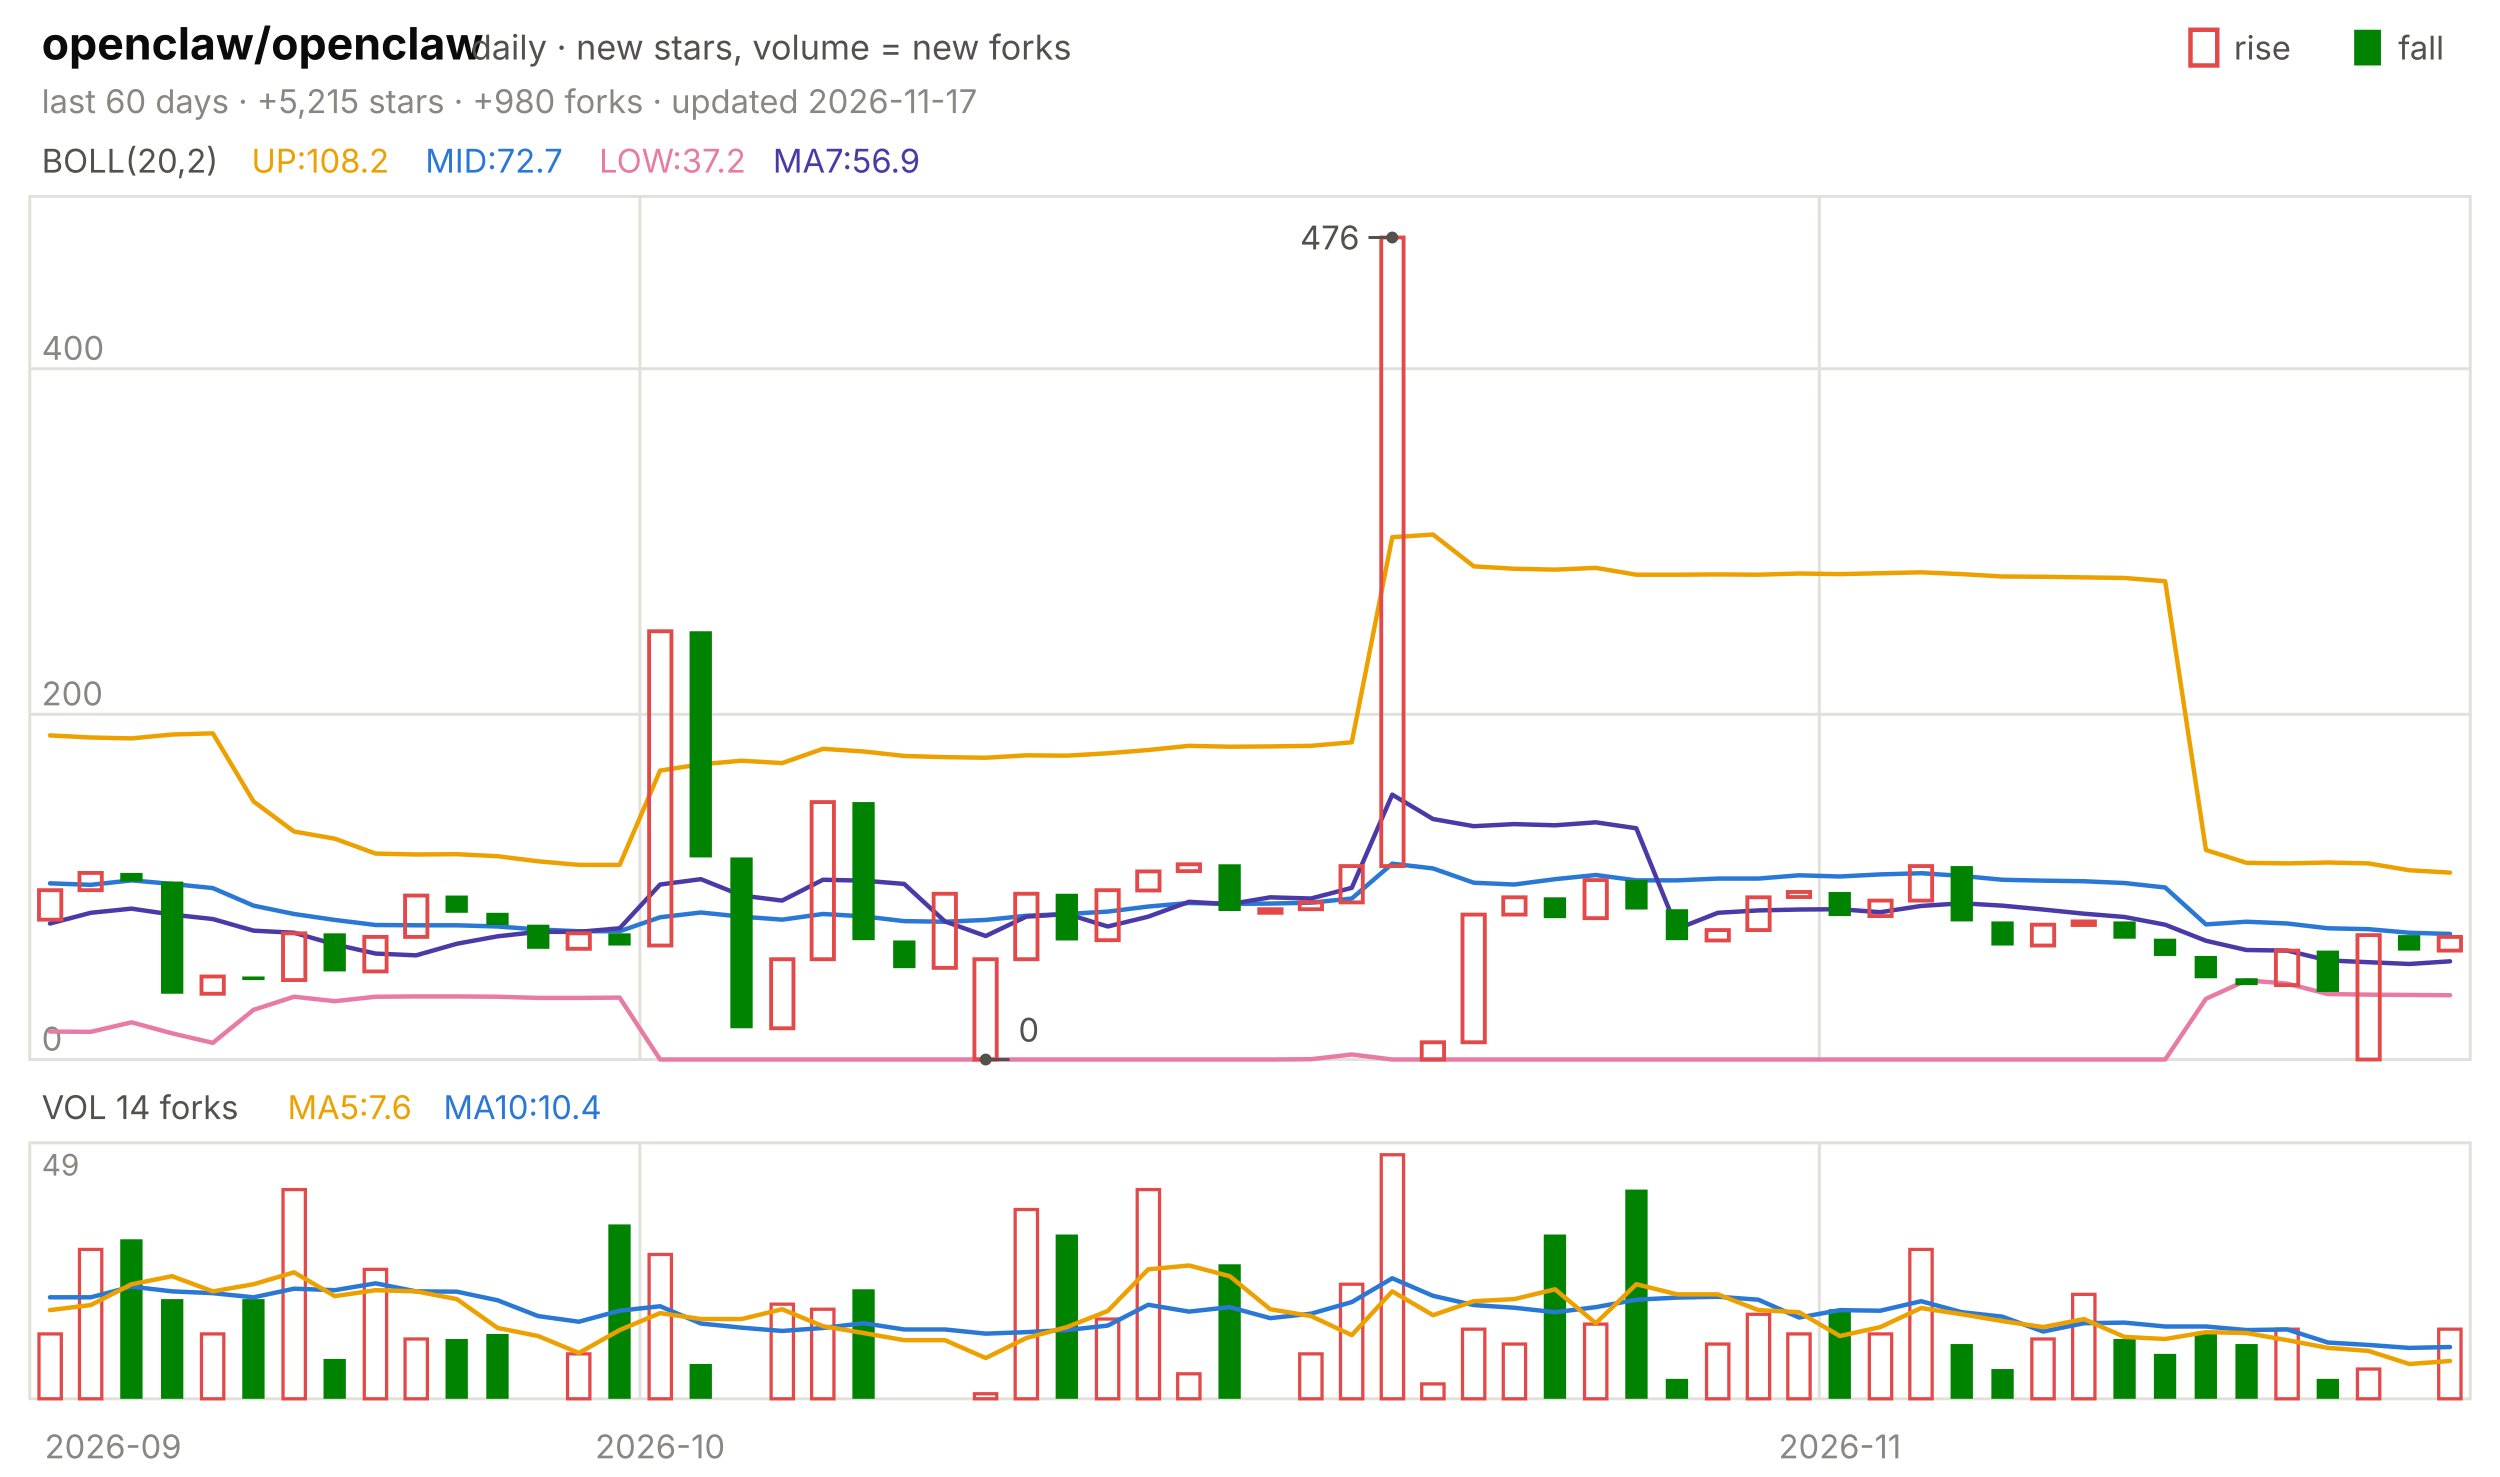
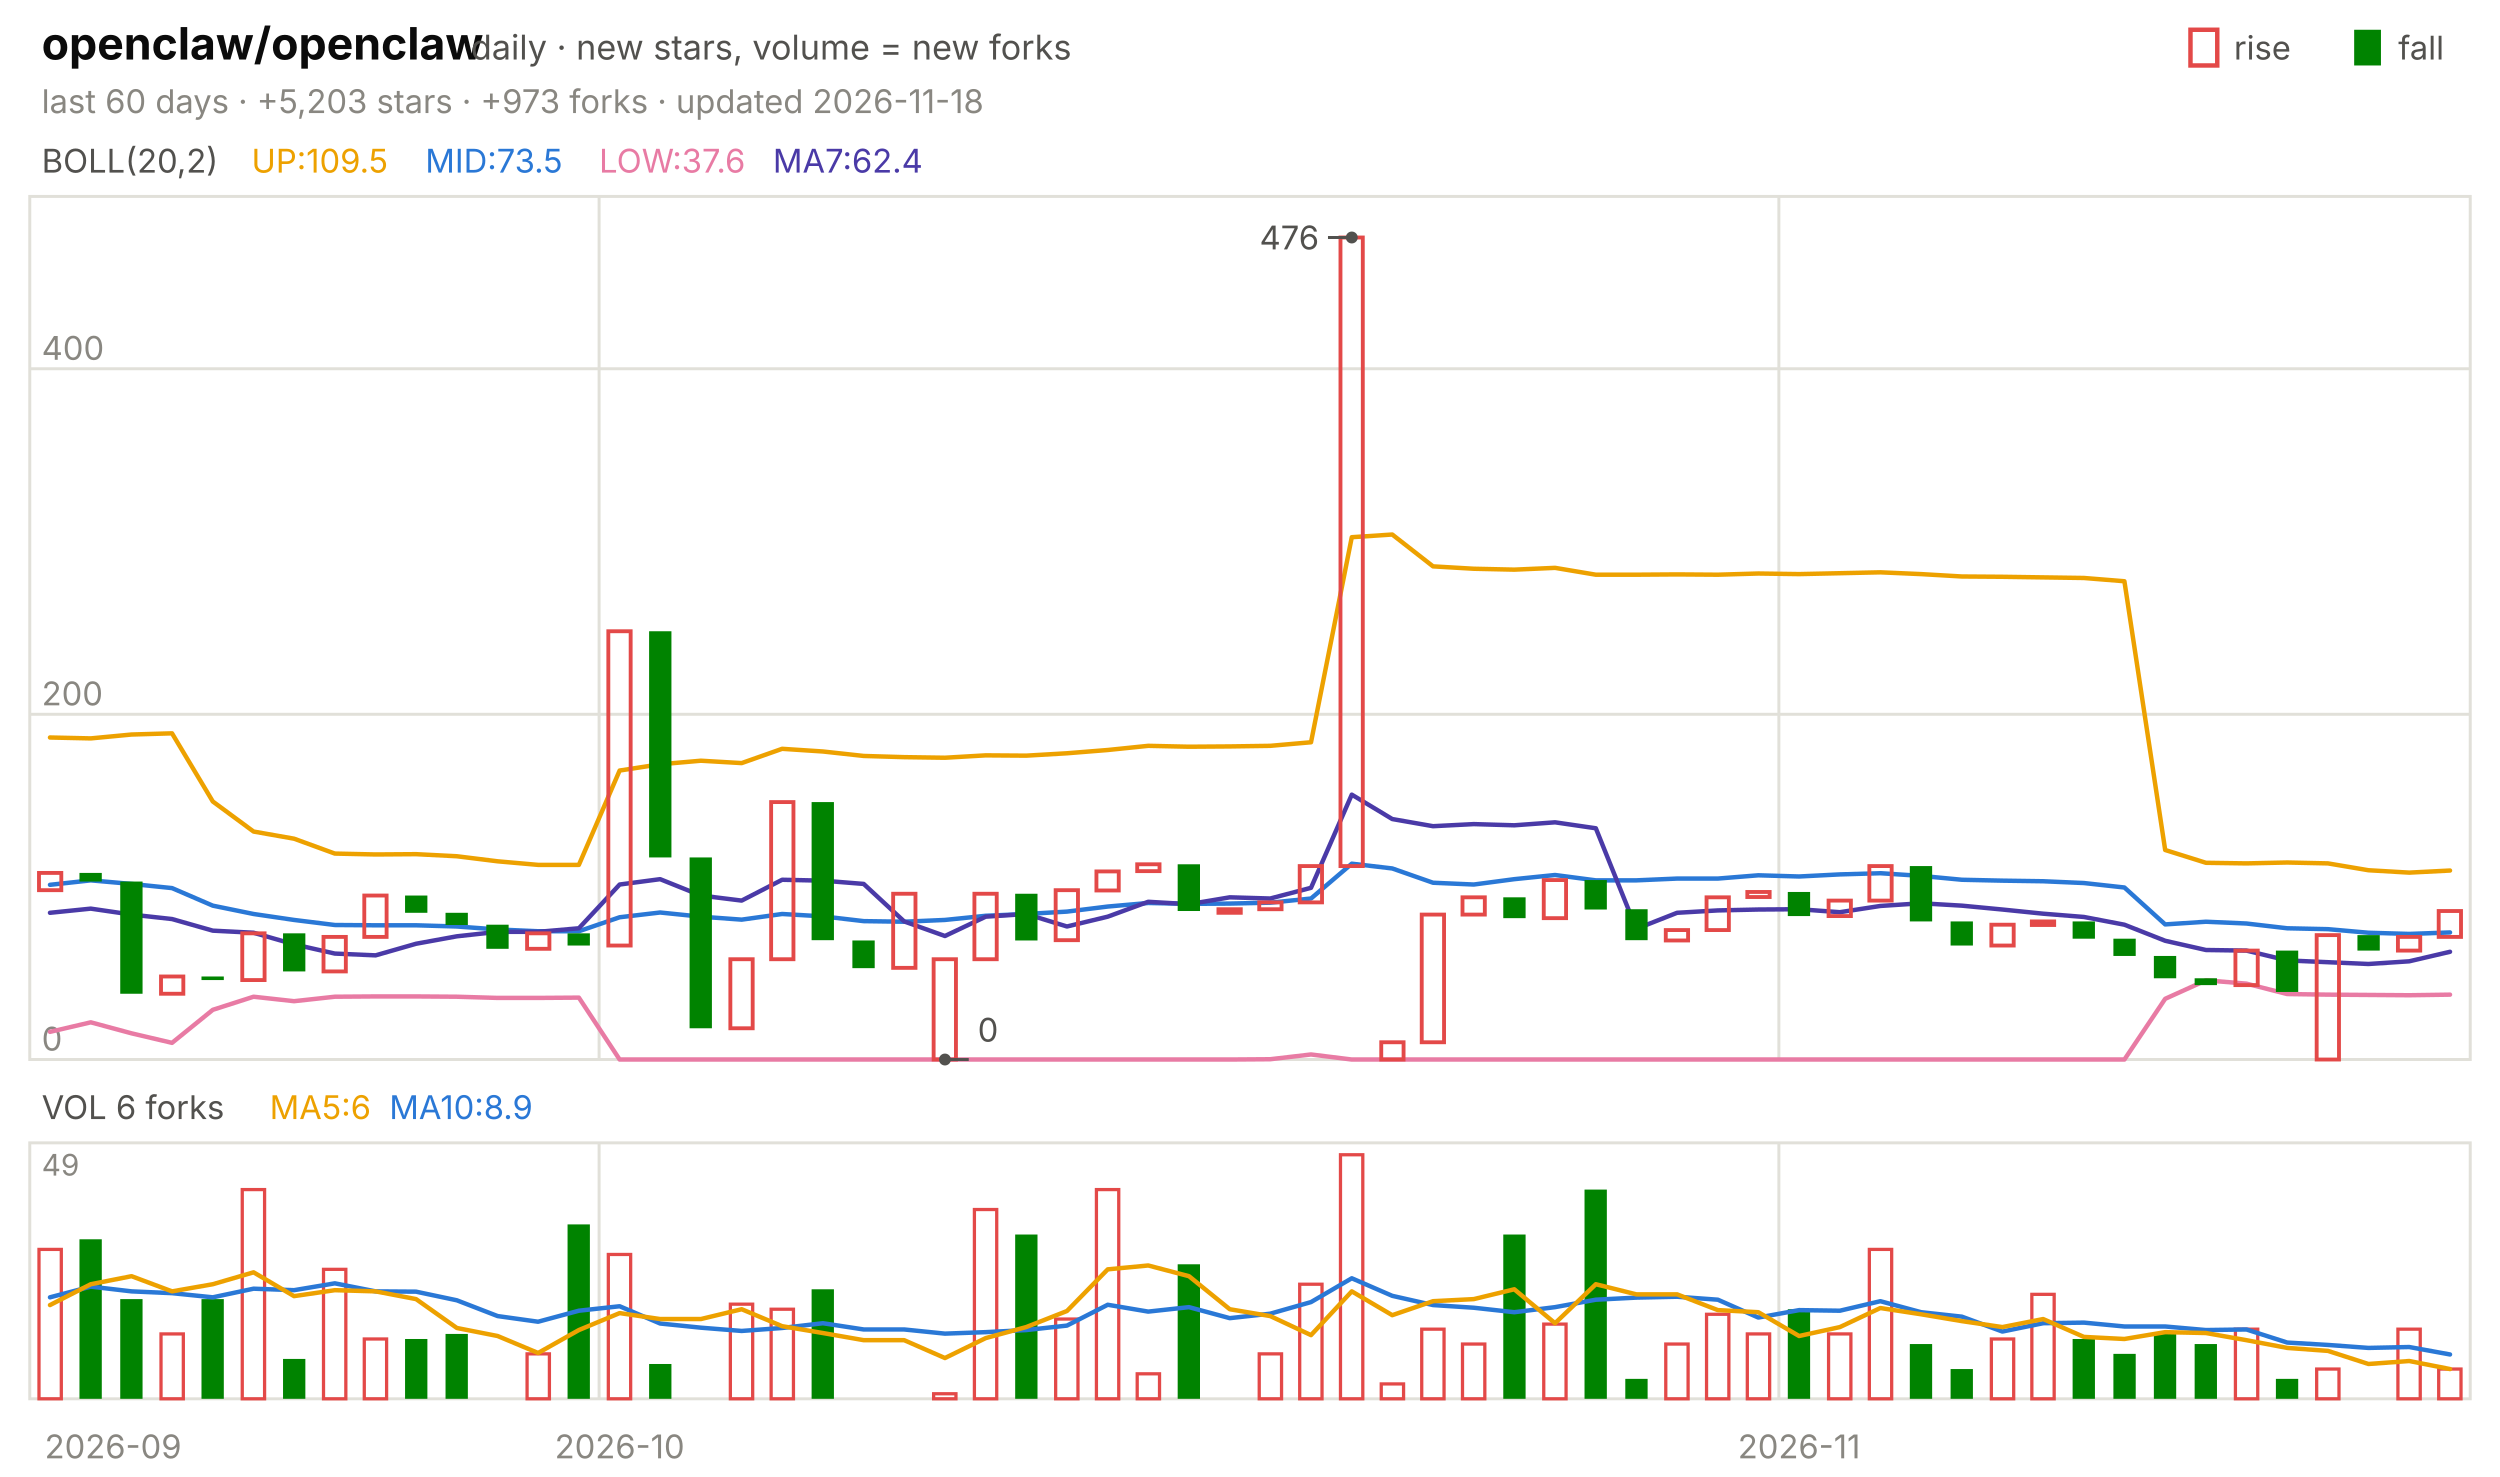
<svg xmlns="http://www.w3.org/2000/svg" viewBox="0 0 840 496" width="840" height="496" font-family="-apple-system,'Segoe UI',system-ui,sans-serif" role="img" aria-label="openclaw/openclaw candlestick chart">
  <text x="14.0" y="20.0" font-size="15" fill="#0b0b0b" font-weight="650">openclaw/openclaw</text>
  <text x="158.2" y="20.0" font-size="11.5" fill="#52514e">daily · new stars, volume = new forks</text>
  <text x="805.8" y="20.0" font-size="11.0" fill="#52514e">fall</text>
  <rect x="791" y="10" width="9" height="12" fill="#008300" />
  <text x="750.6" y="20.0" font-size="11.0" fill="#52514e">rise</text>
  <rect x="736" y="10" width="9" height="12" fill="none" stroke="#e34948" stroke-width="1.5" />
-   <text x="14.0" y="38.0" font-size="11.0" fill="#898781">last 60 days · +5,215 stars · +980 forks · updated 2026-11-17</text>
+   <text x="14.0" y="38.0" font-size="11.0" fill="#898781">last 60 days · +5,203 stars · +973 forks · updated 2026-11-18</text>
  <rect x="10" y="66" width="820" height="290" fill="none" stroke="#e1e0d9" />
  <rect x="10" y="384" width="820" height="86" fill="none" stroke="#e1e0d9" />
  <text x="38.0" y="490.0" font-size="11.0" fill="#898781" text-anchor="middle">2026-09</text>
-   <line x1="215.0" y1="66.0" x2="215.0" y2="356.0" stroke="#e1e0d9" stroke-width="1.0" />
-   <line x1="215.0" y1="384.0" x2="215.0" y2="470.0" stroke="#e1e0d9" stroke-width="1.0" />
-   <text x="221.8" y="490.0" font-size="11.0" fill="#898781" text-anchor="middle">2026-10</text>
-   <line x1="611.3" y1="66.0" x2="611.3" y2="356.0" stroke="#e1e0d9" stroke-width="1.0" />
-   <line x1="611.3" y1="384.0" x2="611.3" y2="470.0" stroke="#e1e0d9" stroke-width="1.0" />
-   <text x="618.2" y="490.0" font-size="11.0" fill="#898781" text-anchor="middle">2026-11</text>
+   <line x1="201.3" y1="66.0" x2="201.3" y2="356.0" stroke="#e1e0d9" stroke-width="1.0" />
+   <line x1="201.3" y1="384.0" x2="201.3" y2="470.0" stroke="#e1e0d9" stroke-width="1.0" />
+   <text x="208.2" y="490.0" font-size="11.0" fill="#898781" text-anchor="middle">2026-10</text>
+   <line x1="597.7" y1="66.0" x2="597.7" y2="356.0" stroke="#e1e0d9" stroke-width="1.0" />
+   <line x1="597.7" y1="384.0" x2="597.7" y2="470.0" stroke="#e1e0d9" stroke-width="1.0" />
+   <text x="604.5" y="490.0" font-size="11.0" fill="#898781" text-anchor="middle">2026-11</text>
  <text x="14.0" y="58.0" font-size="11.0" fill="#52514e">BOLL(20,2)</text>
-   <text x="84.5" y="58.0" font-size="11.0" fill="#eda100">UP:108.2</text>
-   <text x="142.9" y="58.0" font-size="11.0" fill="#2a78d6">MID:72.7</text>
-   <text x="201.3" y="58.0" font-size="11.0" fill="#e87ba4">LOW:37.2</text>
-   <text x="259.7" y="58.0" font-size="11.0" fill="#4a3aa7">MA7:56.9</text>
+   <text x="84.5" y="58.0" font-size="11.0" fill="#eda100">UP:109.5</text>
+   <text x="142.9" y="58.0" font-size="11.0" fill="#2a78d6">MID:73.5</text>
+   <text x="201.3" y="58.0" font-size="11.0" fill="#e87ba4">LOW:37.6</text>
+   <text x="259.7" y="58.0" font-size="11.0" fill="#4a3aa7">MA7:62.4</text>
  <line x1="10.0" y1="356.0" x2="830.0" y2="356.0" stroke="#e1e0d9" stroke-width="1.0" />
  <text x="14.0" y="353.0" font-size="11.0" fill="#898781">0</text>
  <line x1="10.0" y1="240.0" x2="830.0" y2="240.0" stroke="#e1e0d9" stroke-width="1.0" />
  <text x="14.0" y="237.0" font-size="11.0" fill="#898781">200</text>
  <line x1="10.0" y1="123.9" x2="830.0" y2="123.9" stroke="#e1e0d9" stroke-width="1.0" />
  <text x="14.0" y="120.9" font-size="11.0" fill="#898781">400</text>
-   <polyline points="16.8,247.1 30.5,247.8 44.2,248.1 57.8,246.8 71.5,246.4 85.2,269.3 98.8,279.4 112.5,281.8 126.2,286.8 139.8,287.1 153.5,287.0 167.2,287.7 180.8,289.4 194.5,290.6 208.2,290.6 221.8,258.9 235.5,256.8 249.2,255.6 262.8,256.4 276.5,251.6 290.2,252.5 303.8,254.0 317.5,254.4 331.2,254.6 344.8,253.8 358.5,253.9 372.2,253.1 385.8,252.0 399.5,250.6 413.2,250.9 426.8,250.8 440.5,250.6 454.2,249.4 467.8,180.5 481.5,179.6 495.2,190.3 508.8,191.1 522.5,191.4 536.2,190.8 549.8,193.1 563.5,193.1 577.2,193.0 590.8,193.1 604.5,192.7 618.2,192.9 631.8,192.6 645.5,192.3 659.2,192.9 672.8,193.7 686.5,193.8 700.2,194.0 713.8,194.2 727.5,195.3 741.2,285.6 754.8,289.9 768.5,290.1 782.2,289.8 795.8,290.1 809.5,292.4 823.2,293.2" fill="none" stroke="#eda100" stroke-width="1.5" stroke-linejoin="round" stroke-linecap="round" />
-   <polyline points="16.8,296.8 30.5,297.3 44.2,295.8 57.8,297.0 71.5,298.4 85.2,304.3 98.8,307.1 112.5,309.1 126.2,310.8 139.8,310.9 153.5,310.9 167.2,311.3 180.8,312.3 194.5,312.9 208.2,312.9 221.8,308.2 235.5,306.6 249.2,308.0 262.8,309.0 276.5,307.1 290.2,307.9 303.8,309.5 317.5,309.7 331.2,309.1 344.8,307.7 358.5,307.1 372.2,306.3 385.8,304.6 399.5,303.4 413.2,303.7 426.8,303.6 440.5,303.3 454.2,301.9 467.8,290.2 481.5,291.8 495.2,296.6 508.8,297.2 522.5,295.4 536.2,294.0 549.8,295.8 563.5,295.8 577.2,295.2 590.8,295.2 604.5,294.1 618.2,294.5 631.8,293.8 645.5,293.4 659.2,294.3 672.8,295.6 686.5,295.9 700.2,296.1 713.8,296.7 727.5,298.2 741.2,310.6 754.8,309.7 768.5,310.3 782.2,311.9 795.8,312.2 809.5,313.4 823.2,313.8" fill="none" stroke="#2a78d6" stroke-width="1.5" stroke-linejoin="round" stroke-linecap="round" />
-   <polyline points="16.8,346.6 30.5,346.7 44.2,343.5 57.8,347.2 71.5,350.4 85.2,339.3 98.8,334.9 112.5,336.4 126.2,334.9 139.8,334.8 153.5,334.8 167.2,334.9 180.8,335.3 194.5,335.3 208.2,335.2 221.8,356.0 235.5,356.0 249.2,356.0 262.8,356.0 276.5,356.0 290.2,356.0 303.8,356.0 317.5,356.0 331.2,356.0 344.8,356.0 358.5,356.0 372.2,356.0 385.8,356.0 399.5,356.0 413.2,356.0 426.8,356.0 440.5,355.9 454.2,354.3 467.8,356.0 481.5,356.0 495.2,356.0 508.8,356.0 522.5,356.0 536.2,356.0 549.8,356.0 563.5,356.0 577.2,356.0 590.8,356.0 604.5,356.0 618.2,356.0 631.8,356.0 645.5,356.0 659.2,356.0 672.8,356.0 686.5,356.0 700.2,356.0 713.8,356.0 727.5,356.0 741.2,335.6 754.8,329.4 768.5,330.5 782.2,334.0 795.8,334.2 809.5,334.3 823.2,334.4" fill="none" stroke="#e87ba4" stroke-width="1.5" stroke-linejoin="round" stroke-linecap="round" />
-   <polyline points="16.8,310.3 30.5,306.7 44.2,305.3 57.8,307.3 71.5,308.8 85.2,312.7 98.8,313.4 112.5,317.3 126.2,320.4 139.8,321.0 153.5,317.1 167.2,314.6 180.8,313.1 194.5,313.1 208.2,311.9 221.8,297.2 235.5,295.4 249.2,300.9 262.8,302.6 276.5,295.6 290.2,295.9 303.8,297.0 317.5,309.6 331.2,314.5 344.8,308.0 358.5,307.1 372.2,311.3 385.8,308.0 399.5,303.0 413.2,303.8 426.8,301.5 440.5,301.9 454.2,298.3 467.8,267.0 481.5,275.2 495.2,277.6 508.8,276.9 522.5,277.3 536.2,276.3 549.8,278.3 563.5,312.1 577.2,306.7 590.8,305.9 604.5,305.6 618.2,305.5 631.8,306.5 645.5,304.4 659.2,303.5 672.8,304.3 686.5,305.6 700.2,307.0 713.8,308.1 727.5,310.7 741.2,316.1 754.8,319.2 768.5,319.4 782.2,322.7 795.8,323.3 809.5,323.9 823.2,323.0" fill="none" stroke="#4a3aa7" stroke-width="1.5" stroke-linejoin="round" stroke-linecap="round" />
-   <rect x="13.1" y="299.1" width="7.5" height="9.9" fill="none" stroke="#e34948" stroke-width="1.3" />
-   <rect x="26.7" y="293.3" width="7.5" height="5.8" fill="none" stroke="#e34948" stroke-width="1.3" />
-   <rect x="40.4" y="293.3" width="7.5" height="2.9" fill="#008300" />
-   <rect x="54.1" y="296.2" width="7.5" height="37.7" fill="#008300" />
-   <rect x="67.7" y="328.1" width="7.5" height="5.8" fill="none" stroke="#e34948" stroke-width="1.3" />
-   <rect x="81.4" y="328.1" width="7.5" height="1.2" fill="#008300" />
-   <rect x="95.1" y="313.6" width="7.5" height="15.7" fill="none" stroke="#e34948" stroke-width="1.3" />
-   <rect x="108.7" y="313.6" width="7.5" height="12.8" fill="#008300" />
-   <rect x="122.4" y="314.8" width="7.5" height="11.6" fill="none" stroke="#e34948" stroke-width="1.3" />
-   <rect x="136.1" y="300.9" width="7.5" height="13.9" fill="none" stroke="#e34948" stroke-width="1.3" />
-   <rect x="149.7" y="300.9" width="7.5" height="5.8" fill="#008300" />
-   <rect x="163.4" y="306.7" width="7.5" height="4.1" fill="#008300" />
-   <rect x="177.1" y="310.7" width="7.5" height="8.1" fill="#008300" />
-   <rect x="190.7" y="313.6" width="7.5" height="5.2" fill="none" stroke="#e34948" stroke-width="1.3" />
-   <rect x="204.4" y="313.6" width="7.5" height="4.1" fill="#008300" />
-   <rect x="218.1" y="212.1" width="7.5" height="105.6" fill="none" stroke="#e34948" stroke-width="1.3" />
-   <rect x="231.7" y="212.1" width="7.5" height="76.0" fill="#008300" />
-   <rect x="245.4" y="288.1" width="7.5" height="57.4" fill="#008300" />
-   <rect x="259.1" y="322.3" width="7.5" height="23.2" fill="none" stroke="#e34948" stroke-width="1.3" />
-   <rect x="272.7" y="269.5" width="7.5" height="52.8" fill="none" stroke="#e34948" stroke-width="1.3" />
-   <rect x="286.4" y="269.5" width="7.5" height="46.4" fill="#008300" />
-   <rect x="300.1" y="316.0" width="7.5" height="9.3" fill="#008300" />
-   <rect x="313.7" y="300.3" width="7.5" height="24.9" fill="none" stroke="#e34948" stroke-width="1.3" />
-   <rect x="327.4" y="322.3" width="7.5" height="33.7" fill="none" stroke="#e34948" stroke-width="1.3" />
-   <rect x="341.1" y="300.3" width="7.5" height="22.0" fill="none" stroke="#e34948" stroke-width="1.3" />
-   <rect x="354.7" y="300.3" width="7.5" height="15.7" fill="#008300" />
-   <rect x="368.4" y="299.1" width="7.5" height="16.8" fill="none" stroke="#e34948" stroke-width="1.3" />
-   <rect x="382.1" y="292.8" width="7.5" height="6.4" fill="none" stroke="#e34948" stroke-width="1.3" />
-   <rect x="395.7" y="290.4" width="7.5" height="2.3" fill="none" stroke="#e34948" stroke-width="1.3" />
-   <rect x="409.4" y="290.4" width="7.5" height="15.7" fill="#008300" />
-   <rect x="423.1" y="305.5" width="7.5" height="1.2" fill="none" stroke="#e34948" stroke-width="1.3" />
-   <rect x="436.7" y="303.2" width="7.5" height="2.3" fill="none" stroke="#e34948" stroke-width="1.3" />
-   <rect x="450.4" y="291.0" width="7.5" height="12.2" fill="none" stroke="#e34948" stroke-width="1.3" />
-   <rect x="464.1" y="79.8" width="7.5" height="211.2" fill="none" stroke="#e34948" stroke-width="1.3" />
-   <rect x="477.7" y="350.2" width="7.5" height="5.8" fill="none" stroke="#e34948" stroke-width="1.3" />
-   <rect x="491.4" y="307.3" width="7.5" height="42.9" fill="none" stroke="#e34948" stroke-width="1.3" />
-   <rect x="505.1" y="301.5" width="7.5" height="5.8" fill="none" stroke="#e34948" stroke-width="1.3" />
-   <rect x="518.7" y="301.5" width="7.5" height="7.0" fill="#008300" />
-   <rect x="532.4" y="295.7" width="7.5" height="12.8" fill="none" stroke="#e34948" stroke-width="1.3" />
-   <rect x="546.1" y="295.7" width="7.5" height="9.9" fill="#008300" />
-   <rect x="559.7" y="305.5" width="7.5" height="10.4" fill="#008300" />
-   <rect x="573.4" y="312.5" width="7.5" height="3.5" fill="none" stroke="#e34948" stroke-width="1.3" />
-   <rect x="587.1" y="301.5" width="7.5" height="11.0" fill="none" stroke="#e34948" stroke-width="1.3" />
-   <rect x="600.7" y="299.7" width="7.5" height="1.7" fill="none" stroke="#e34948" stroke-width="1.3" />
-   <rect x="614.4" y="299.7" width="7.5" height="8.1" fill="#008300" />
-   <rect x="628.1" y="302.6" width="7.5" height="5.2" fill="none" stroke="#e34948" stroke-width="1.3" />
-   <rect x="641.7" y="291.0" width="7.5" height="11.6" fill="none" stroke="#e34948" stroke-width="1.3" />
-   <rect x="655.4" y="291.0" width="7.5" height="18.6" fill="#008300" />
-   <rect x="669.1" y="309.6" width="7.5" height="8.1" fill="#008300" />
-   <rect x="682.7" y="310.7" width="7.5" height="7.0" fill="none" stroke="#e34948" stroke-width="1.3" />
-   <rect x="696.4" y="309.6" width="7.5" height="1.2" fill="none" stroke="#e34948" stroke-width="1.3" />
-   <rect x="710.1" y="309.6" width="7.5" height="5.8" fill="#008300" />
-   <rect x="723.7" y="315.4" width="7.5" height="5.8" fill="#008300" />
-   <rect x="737.4" y="321.2" width="7.5" height="7.5" fill="#008300" />
-   <rect x="751.1" y="328.7" width="7.5" height="2.3" fill="#008300" />
-   <rect x="764.7" y="319.4" width="7.5" height="11.6" fill="none" stroke="#e34948" stroke-width="1.3" />
-   <rect x="778.4" y="319.4" width="7.5" height="13.9" fill="#008300" />
-   <rect x="792.1" y="314.2" width="7.5" height="41.8" fill="none" stroke="#e34948" stroke-width="1.3" />
-   <rect x="805.7" y="314.2" width="7.5" height="5.2" fill="#008300" />
-   <rect x="819.4" y="314.8" width="7.5" height="4.6" fill="none" stroke="#e34948" stroke-width="1.3" />
-   <circle cx="467.8" cy="79.8" r="2" fill="#52514e" />
-   <line x1="467.8" y1="79.8" x2="459.8" y2="79.8" stroke="#52514e" stroke-width="1.0" />
-   <text x="456.8" y="83.8" font-size="11.0" fill="#52514e" text-anchor="end">476</text>
-   <circle cx="331.2" cy="356.0" r="2" fill="#52514e" />
-   <line x1="331.2" y1="356.0" x2="339.2" y2="356.0" stroke="#52514e" stroke-width="1.0" />
-   <text x="342.2" y="350.0" font-size="11.0" fill="#52514e">0</text>
-   <text x="14.0" y="376.0" font-size="11.0" fill="#52514e">VOL 14 forks</text>
-   <text x="96.6" y="376.0" font-size="11.0" fill="#eda100">MA5:7.6</text>
-   <text x="149.0" y="376.0" font-size="11.0" fill="#2a78d6">MA10:10.4</text>
+   <polyline points="16.8,247.8 30.5,248.1 44.2,246.8 57.8,246.4 71.5,269.3 85.2,279.4 98.8,281.8 112.5,286.8 126.2,287.1 139.8,287.0 153.5,287.7 167.2,289.4 180.8,290.6 194.5,290.6 208.2,258.9 221.8,256.8 235.5,255.6 249.2,256.4 262.8,251.6 276.5,252.5 290.2,254.0 303.8,254.4 317.5,254.6 331.2,253.8 344.8,253.9 358.5,253.1 372.2,252.0 385.8,250.6 399.5,250.9 413.2,250.8 426.8,250.6 440.5,249.4 454.2,180.5 467.8,179.6 481.5,190.3 495.2,191.1 508.8,191.4 522.5,190.8 536.2,193.1 549.8,193.1 563.5,193.0 577.2,193.1 590.8,192.7 604.5,192.9 618.2,192.6 631.8,192.3 645.5,192.9 659.2,193.7 672.8,193.8 686.5,194.0 700.2,194.2 713.8,195.3 727.5,285.6 741.2,289.9 754.8,290.1 768.5,289.8 782.2,290.1 795.8,292.4 809.5,293.2 823.2,292.5" fill="none" stroke="#eda100" stroke-width="1.5" stroke-linejoin="round" stroke-linecap="round" />
+   <polyline points="16.8,297.3 30.5,295.8 44.2,297.0 57.8,298.4 71.5,304.3 85.2,307.1 98.8,309.1 112.5,310.8 126.2,310.9 139.8,310.9 153.5,311.3 167.2,312.3 180.8,312.9 194.5,312.9 208.2,308.2 221.8,306.6 235.5,308.0 249.2,309.0 262.8,307.1 276.5,307.9 290.2,309.5 303.8,309.7 317.5,309.1 331.2,307.7 344.8,307.1 358.5,306.3 372.2,304.6 385.8,303.4 399.5,303.7 413.2,303.6 426.8,303.3 440.5,301.9 454.2,290.2 467.8,291.8 481.5,296.6 495.2,297.2 508.8,295.4 522.5,294.0 536.2,295.8 549.8,295.8 563.5,295.2 577.2,295.2 590.8,294.1 604.5,294.5 618.2,293.8 631.8,293.4 645.5,294.3 659.2,295.6 672.8,295.9 686.5,296.1 700.2,296.7 713.8,298.2 727.5,310.6 741.2,309.7 754.8,310.3 768.5,311.9 782.2,312.2 795.8,313.4 809.5,313.8 823.2,313.3" fill="none" stroke="#2a78d6" stroke-width="1.5" stroke-linejoin="round" stroke-linecap="round" />
+   <polyline points="16.8,346.7 30.5,343.5 44.2,347.2 57.8,350.4 71.5,339.3 85.2,334.9 98.8,336.4 112.5,334.9 126.2,334.8 139.8,334.8 153.5,334.9 167.2,335.3 180.8,335.3 194.5,335.2 208.2,356.0 221.8,356.0 235.5,356.0 249.2,356.0 262.8,356.0 276.5,356.0 290.2,356.0 303.8,356.0 317.5,356.0 331.2,356.0 344.8,356.0 358.5,356.0 372.2,356.0 385.8,356.0 399.5,356.0 413.2,356.0 426.8,355.9 440.5,354.3 454.2,356.0 467.8,356.0 481.5,356.0 495.2,356.0 508.8,356.0 522.5,356.0 536.2,356.0 549.8,356.0 563.5,356.0 577.2,356.0 590.8,356.0 604.5,356.0 618.2,356.0 631.8,356.0 645.5,356.0 659.2,356.0 672.8,356.0 686.5,356.0 700.2,356.0 713.8,356.0 727.5,335.6 741.2,329.4 754.8,330.5 768.5,334.0 782.2,334.2 795.8,334.3 809.5,334.4 823.2,334.2" fill="none" stroke="#e87ba4" stroke-width="1.5" stroke-linejoin="round" stroke-linecap="round" />
+   <polyline points="16.8,306.7 30.5,305.3 44.2,307.3 57.8,308.8 71.5,312.7 85.2,313.4 98.8,317.3 112.5,320.4 126.2,321.0 139.8,317.1 153.5,314.6 167.2,313.1 180.8,313.1 194.5,311.9 208.2,297.2 221.8,295.4 235.5,300.9 249.2,302.6 262.8,295.6 276.5,295.9 290.2,297.0 303.8,309.6 317.5,314.5 331.2,308.0 344.8,307.1 358.5,311.3 372.2,308.0 385.8,303.0 399.5,303.8 413.2,301.5 426.8,301.9 440.5,298.3 454.2,267.0 467.8,275.2 481.5,277.6 495.2,276.9 508.8,277.3 522.5,276.3 536.2,278.3 549.8,312.1 563.5,306.7 577.2,305.9 590.8,305.6 604.5,305.5 618.2,306.5 631.8,304.4 645.5,303.5 659.2,304.3 672.8,305.6 686.5,307.0 700.2,308.1 713.8,310.7 727.5,316.1 741.2,319.2 754.8,319.4 768.5,322.7 782.2,323.3 795.8,323.9 809.5,323.0 823.2,319.8" fill="none" stroke="#4a3aa7" stroke-width="1.5" stroke-linejoin="round" stroke-linecap="round" />
+   <rect x="13.1" y="293.3" width="7.5" height="5.8" fill="none" stroke="#e34948" stroke-width="1.3" />
+   <rect x="26.7" y="293.3" width="7.5" height="2.9" fill="#008300" />
+   <rect x="40.4" y="296.2" width="7.5" height="37.7" fill="#008300" />
+   <rect x="54.1" y="328.1" width="7.5" height="5.8" fill="none" stroke="#e34948" stroke-width="1.3" />
+   <rect x="67.7" y="328.1" width="7.5" height="1.2" fill="#008300" />
+   <rect x="81.4" y="313.6" width="7.5" height="15.7" fill="none" stroke="#e34948" stroke-width="1.3" />
+   <rect x="95.1" y="313.6" width="7.5" height="12.8" fill="#008300" />
+   <rect x="108.7" y="314.8" width="7.5" height="11.6" fill="none" stroke="#e34948" stroke-width="1.3" />
+   <rect x="122.4" y="300.9" width="7.5" height="13.9" fill="none" stroke="#e34948" stroke-width="1.3" />
+   <rect x="136.1" y="300.9" width="7.5" height="5.8" fill="#008300" />
+   <rect x="149.7" y="306.7" width="7.5" height="4.1" fill="#008300" />
+   <rect x="163.4" y="310.7" width="7.5" height="8.1" fill="#008300" />
+   <rect x="177.1" y="313.6" width="7.5" height="5.2" fill="none" stroke="#e34948" stroke-width="1.3" />
+   <rect x="190.7" y="313.6" width="7.5" height="4.1" fill="#008300" />
+   <rect x="204.4" y="212.1" width="7.5" height="105.6" fill="none" stroke="#e34948" stroke-width="1.3" />
+   <rect x="218.1" y="212.1" width="7.5" height="76.0" fill="#008300" />
+   <rect x="231.7" y="288.1" width="7.5" height="57.4" fill="#008300" />
+   <rect x="245.4" y="322.3" width="7.5" height="23.2" fill="none" stroke="#e34948" stroke-width="1.3" />
+   <rect x="259.1" y="269.5" width="7.5" height="52.8" fill="none" stroke="#e34948" stroke-width="1.3" />
+   <rect x="272.7" y="269.5" width="7.5" height="46.4" fill="#008300" />
+   <rect x="286.4" y="316.0" width="7.5" height="9.3" fill="#008300" />
+   <rect x="300.1" y="300.3" width="7.5" height="24.9" fill="none" stroke="#e34948" stroke-width="1.3" />
+   <rect x="313.7" y="322.3" width="7.5" height="33.7" fill="none" stroke="#e34948" stroke-width="1.3" />
+   <rect x="327.4" y="300.3" width="7.5" height="22.0" fill="none" stroke="#e34948" stroke-width="1.3" />
+   <rect x="341.1" y="300.3" width="7.5" height="15.7" fill="#008300" />
+   <rect x="354.7" y="299.1" width="7.5" height="16.8" fill="none" stroke="#e34948" stroke-width="1.3" />
+   <rect x="368.4" y="292.8" width="7.5" height="6.4" fill="none" stroke="#e34948" stroke-width="1.3" />
+   <rect x="382.1" y="290.4" width="7.5" height="2.3" fill="none" stroke="#e34948" stroke-width="1.3" />
+   <rect x="395.7" y="290.4" width="7.5" height="15.7" fill="#008300" />
+   <rect x="409.4" y="305.5" width="7.5" height="1.2" fill="none" stroke="#e34948" stroke-width="1.3" />
+   <rect x="423.1" y="303.2" width="7.5" height="2.3" fill="none" stroke="#e34948" stroke-width="1.3" />
+   <rect x="436.7" y="291.0" width="7.5" height="12.2" fill="none" stroke="#e34948" stroke-width="1.3" />
+   <rect x="450.4" y="79.8" width="7.5" height="211.2" fill="none" stroke="#e34948" stroke-width="1.3" />
+   <rect x="464.1" y="350.2" width="7.5" height="5.8" fill="none" stroke="#e34948" stroke-width="1.3" />
+   <rect x="477.7" y="307.3" width="7.5" height="42.9" fill="none" stroke="#e34948" stroke-width="1.3" />
+   <rect x="491.4" y="301.5" width="7.5" height="5.8" fill="none" stroke="#e34948" stroke-width="1.3" />
+   <rect x="505.1" y="301.5" width="7.5" height="7.0" fill="#008300" />
+   <rect x="518.7" y="295.7" width="7.5" height="12.8" fill="none" stroke="#e34948" stroke-width="1.3" />
+   <rect x="532.4" y="295.7" width="7.5" height="9.9" fill="#008300" />
+   <rect x="546.1" y="305.5" width="7.5" height="10.4" fill="#008300" />
+   <rect x="559.7" y="312.5" width="7.5" height="3.5" fill="none" stroke="#e34948" stroke-width="1.3" />
+   <rect x="573.4" y="301.5" width="7.5" height="11.0" fill="none" stroke="#e34948" stroke-width="1.3" />
+   <rect x="587.1" y="299.7" width="7.5" height="1.7" fill="none" stroke="#e34948" stroke-width="1.3" />
+   <rect x="600.7" y="299.7" width="7.5" height="8.1" fill="#008300" />
+   <rect x="614.4" y="302.6" width="7.5" height="5.2" fill="none" stroke="#e34948" stroke-width="1.3" />
+   <rect x="628.1" y="291.0" width="7.5" height="11.6" fill="none" stroke="#e34948" stroke-width="1.3" />
+   <rect x="641.7" y="291.0" width="7.5" height="18.6" fill="#008300" />
+   <rect x="655.4" y="309.6" width="7.5" height="8.1" fill="#008300" />
+   <rect x="669.1" y="310.7" width="7.5" height="7.0" fill="none" stroke="#e34948" stroke-width="1.3" />
+   <rect x="682.7" y="309.6" width="7.5" height="1.2" fill="none" stroke="#e34948" stroke-width="1.3" />
+   <rect x="696.4" y="309.6" width="7.5" height="5.8" fill="#008300" />
+   <rect x="710.1" y="315.4" width="7.5" height="5.8" fill="#008300" />
+   <rect x="723.7" y="321.2" width="7.5" height="7.5" fill="#008300" />
+   <rect x="737.4" y="328.7" width="7.5" height="2.3" fill="#008300" />
+   <rect x="751.1" y="319.4" width="7.5" height="11.6" fill="none" stroke="#e34948" stroke-width="1.3" />
+   <rect x="764.7" y="319.4" width="7.5" height="13.9" fill="#008300" />
+   <rect x="778.4" y="314.2" width="7.5" height="41.8" fill="none" stroke="#e34948" stroke-width="1.3" />
+   <rect x="792.1" y="314.2" width="7.5" height="5.2" fill="#008300" />
+   <rect x="805.7" y="314.8" width="7.5" height="4.6" fill="none" stroke="#e34948" stroke-width="1.3" />
+   <rect x="819.4" y="306.1" width="7.5" height="8.7" fill="none" stroke="#e34948" stroke-width="1.3" />
+   <circle cx="454.2" cy="79.8" r="2" fill="#52514e" />
+   <line x1="454.2" y1="79.8" x2="446.2" y2="79.8" stroke="#52514e" stroke-width="1.0" />
+   <text x="443.2" y="83.8" font-size="11.0" fill="#52514e" text-anchor="end">476</text>
+   <circle cx="317.5" cy="356.0" r="2" fill="#52514e" />
+   <line x1="317.5" y1="356.0" x2="325.5" y2="356.0" stroke="#52514e" stroke-width="1.0" />
+   <text x="328.5" y="350.0" font-size="11.0" fill="#52514e">0</text>
+   <text x="14.0" y="376.0" font-size="11.0" fill="#52514e">VOL 6 forks</text>
+   <text x="90.6" y="376.0" font-size="11.0" fill="#eda100">MA5:6</text>
+   <text x="130.8" y="376.0" font-size="11.0" fill="#2a78d6">MA10:8.9</text>
  <text x="14.0" y="395.0" font-size="10" fill="#898781">49</text>
-   <rect x="13.1" y="448.2" width="7.5" height="21.8" fill="none" stroke="#e34948" stroke-width="1.1" />
-   <rect x="26.7" y="419.8" width="7.5" height="50.2" fill="none" stroke="#e34948" stroke-width="1.1" />
-   <rect x="40.4" y="416.4" width="7.5" height="53.6" fill="#008300" />
-   <rect x="54.1" y="436.5" width="7.5" height="33.5" fill="#008300" />
-   <rect x="67.7" y="448.2" width="7.5" height="21.8" fill="none" stroke="#e34948" stroke-width="1.1" />
-   <rect x="81.4" y="436.5" width="7.5" height="33.5" fill="#008300" />
-   <rect x="95.1" y="399.7" width="7.5" height="70.3" fill="none" stroke="#e34948" stroke-width="1.1" />
-   <rect x="108.7" y="456.6" width="7.5" height="13.4" fill="#008300" />
-   <rect x="122.4" y="426.5" width="7.5" height="43.5" fill="none" stroke="#e34948" stroke-width="1.1" />
-   <rect x="136.1" y="449.9" width="7.5" height="20.1" fill="none" stroke="#e34948" stroke-width="1.1" />
-   <rect x="149.7" y="449.9" width="7.5" height="20.1" fill="#008300" />
-   <rect x="163.4" y="448.2" width="7.5" height="21.8" fill="#008300" />
-   <rect x="190.7" y="454.9" width="7.5" height="15.1" fill="none" stroke="#e34948" stroke-width="1.1" />
-   <rect x="204.4" y="411.4" width="7.5" height="58.6" fill="#008300" />
-   <rect x="218.1" y="421.5" width="7.5" height="48.5" fill="none" stroke="#e34948" stroke-width="1.1" />
-   <rect x="231.7" y="458.3" width="7.5" height="11.7" fill="#008300" />
-   <rect x="259.1" y="438.2" width="7.5" height="31.8" fill="none" stroke="#e34948" stroke-width="1.1" />
-   <rect x="272.7" y="439.9" width="7.5" height="30.1" fill="none" stroke="#e34948" stroke-width="1.1" />
-   <rect x="286.4" y="433.2" width="7.5" height="36.8" fill="#008300" />
-   <rect x="327.4" y="468.3" width="7.5" height="1.7" fill="none" stroke="#e34948" stroke-width="1.1" />
-   <rect x="341.1" y="406.4" width="7.5" height="63.6" fill="none" stroke="#e34948" stroke-width="1.1" />
-   <rect x="354.7" y="414.8" width="7.5" height="55.2" fill="#008300" />
-   <rect x="368.4" y="443.2" width="7.5" height="26.8" fill="none" stroke="#e34948" stroke-width="1.1" />
-   <rect x="382.1" y="399.7" width="7.5" height="70.3" fill="none" stroke="#e34948" stroke-width="1.1" />
-   <rect x="395.7" y="461.6" width="7.5" height="8.4" fill="none" stroke="#e34948" stroke-width="1.1" />
-   <rect x="409.4" y="424.8" width="7.5" height="45.2" fill="#008300" />
-   <rect x="436.7" y="454.9" width="7.5" height="15.1" fill="none" stroke="#e34948" stroke-width="1.1" />
-   <rect x="450.4" y="431.5" width="7.5" height="38.5" fill="none" stroke="#e34948" stroke-width="1.1" />
-   <rect x="464.1" y="388.0" width="7.5" height="82.0" fill="none" stroke="#e34948" stroke-width="1.1" />
-   <rect x="477.7" y="465.0" width="7.5" height="5.0" fill="none" stroke="#e34948" stroke-width="1.1" />
-   <rect x="491.4" y="446.6" width="7.5" height="23.4" fill="none" stroke="#e34948" stroke-width="1.1" />
-   <rect x="505.1" y="451.6" width="7.5" height="18.4" fill="none" stroke="#e34948" stroke-width="1.1" />
-   <rect x="518.7" y="414.8" width="7.5" height="55.2" fill="#008300" />
-   <rect x="532.4" y="444.9" width="7.5" height="25.1" fill="none" stroke="#e34948" stroke-width="1.1" />
-   <rect x="546.1" y="399.7" width="7.5" height="70.3" fill="#008300" />
-   <rect x="559.7" y="463.3" width="7.5" height="6.7" fill="#008300" />
-   <rect x="573.4" y="451.6" width="7.5" height="18.4" fill="none" stroke="#e34948" stroke-width="1.1" />
-   <rect x="587.1" y="441.6" width="7.5" height="28.4" fill="none" stroke="#e34948" stroke-width="1.1" />
-   <rect x="600.7" y="448.2" width="7.5" height="21.8" fill="none" stroke="#e34948" stroke-width="1.1" />
-   <rect x="614.4" y="439.9" width="7.5" height="30.1" fill="#008300" />
-   <rect x="628.1" y="448.2" width="7.5" height="21.8" fill="none" stroke="#e34948" stroke-width="1.1" />
-   <rect x="641.7" y="419.8" width="7.5" height="50.2" fill="none" stroke="#e34948" stroke-width="1.1" />
-   <rect x="655.4" y="451.6" width="7.5" height="18.4" fill="#008300" />
-   <rect x="669.1" y="460.0" width="7.5" height="10.0" fill="#008300" />
-   <rect x="682.7" y="449.9" width="7.5" height="20.1" fill="none" stroke="#e34948" stroke-width="1.1" />
-   <rect x="696.4" y="434.9" width="7.5" height="35.1" fill="none" stroke="#e34948" stroke-width="1.1" />
-   <rect x="710.1" y="449.9" width="7.5" height="20.1" fill="#008300" />
-   <rect x="723.7" y="454.9" width="7.5" height="15.1" fill="#008300" />
-   <rect x="737.4" y="448.2" width="7.5" height="21.8" fill="#008300" />
-   <rect x="751.1" y="451.6" width="7.5" height="18.4" fill="#008300" />
-   <rect x="764.7" y="446.6" width="7.5" height="23.4" fill="none" stroke="#e34948" stroke-width="1.1" />
-   <rect x="778.4" y="463.3" width="7.5" height="6.7" fill="#008300" />
-   <rect x="792.1" y="460.0" width="7.5" height="10.0" fill="none" stroke="#e34948" stroke-width="1.1" />
-   <rect x="819.4" y="446.6" width="7.5" height="23.4" fill="none" stroke="#e34948" stroke-width="1.1" />
-   <polyline points="16.8,435.9 30.5,435.9 44.2,432.3 57.8,433.9 71.5,434.5 85.2,435.9 98.8,433.0 112.5,433.5 126.2,431.2 139.8,433.9 153.5,434.0 167.2,436.9 180.8,442.2 194.5,444.1 208.2,440.4 221.8,438.9 235.5,444.7 249.2,446.1 262.8,447.2 276.5,446.2 290.2,444.6 303.8,446.7 317.5,446.7 331.2,448.1 344.8,447.6 358.5,446.9 372.2,445.4 385.8,438.4 399.5,440.7 413.2,439.2 426.8,442.9 440.5,441.4 454.2,437.5 467.8,429.5 481.5,435.4 495.2,438.5 508.8,439.4 522.5,440.9 536.2,439.2 549.8,436.7 563.5,436.0 577.2,435.7 590.8,436.7 604.5,442.7 618.2,440.2 631.8,440.4 645.5,437.2 659.2,440.9 672.8,442.4 686.5,447.4 700.2,444.6 713.8,444.4 727.5,445.7 741.2,445.7 754.8,446.9 768.5,446.7 782.2,451.1 795.8,451.9 809.5,452.9 823.2,452.6" fill="none" stroke="#2a78d6" stroke-width="1.5" stroke-linejoin="round" stroke-linecap="round" />
-   <polyline points="16.8,440.2 30.5,438.5 44.2,431.5 57.8,428.8 71.5,433.9 85.2,431.5 98.8,427.5 112.5,435.5 126.2,433.5 139.8,433.9 153.5,436.5 167.2,446.2 180.8,448.9 194.5,454.6 208.2,446.9 221.8,441.2 235.5,443.2 249.2,443.2 262.8,439.9 276.5,445.6 290.2,447.9 303.8,450.3 317.5,450.3 331.2,456.3 344.8,449.6 358.5,445.9 372.2,440.5 385.8,426.5 399.5,425.2 413.2,428.8 426.8,439.9 440.5,442.2 454.2,448.6 467.8,433.9 481.5,441.9 495.2,437.2 508.8,436.5 522.5,433.2 536.2,444.6 549.8,431.5 563.5,434.9 577.2,434.9 590.8,440.2 604.5,440.9 618.2,448.9 631.8,445.9 645.5,439.5 659.2,441.6 672.8,443.9 686.5,445.9 700.2,443.2 713.8,449.2 727.5,449.9 741.2,447.6 754.8,447.9 768.5,450.3 782.2,452.9 795.8,453.9 809.5,458.3 823.2,457.3" fill="none" stroke="#eda100" stroke-width="1.5" stroke-linejoin="round" stroke-linecap="round" />
+   <rect x="13.1" y="419.8" width="7.5" height="50.2" fill="none" stroke="#e34948" stroke-width="1.1" />
+   <rect x="26.7" y="416.4" width="7.5" height="53.6" fill="#008300" />
+   <rect x="40.4" y="436.5" width="7.5" height="33.5" fill="#008300" />
+   <rect x="54.1" y="448.2" width="7.5" height="21.8" fill="none" stroke="#e34948" stroke-width="1.1" />
+   <rect x="67.7" y="436.5" width="7.5" height="33.5" fill="#008300" />
+   <rect x="81.4" y="399.7" width="7.5" height="70.3" fill="none" stroke="#e34948" stroke-width="1.1" />
+   <rect x="95.1" y="456.6" width="7.5" height="13.4" fill="#008300" />
+   <rect x="108.7" y="426.5" width="7.5" height="43.5" fill="none" stroke="#e34948" stroke-width="1.1" />
+   <rect x="122.4" y="449.9" width="7.5" height="20.1" fill="none" stroke="#e34948" stroke-width="1.1" />
+   <rect x="136.1" y="449.9" width="7.5" height="20.1" fill="#008300" />
+   <rect x="149.7" y="448.2" width="7.5" height="21.8" fill="#008300" />
+   <rect x="177.1" y="454.9" width="7.5" height="15.1" fill="none" stroke="#e34948" stroke-width="1.1" />
+   <rect x="190.7" y="411.4" width="7.5" height="58.6" fill="#008300" />
+   <rect x="204.4" y="421.5" width="7.5" height="48.5" fill="none" stroke="#e34948" stroke-width="1.1" />
+   <rect x="218.1" y="458.3" width="7.5" height="11.7" fill="#008300" />
+   <rect x="245.4" y="438.2" width="7.5" height="31.8" fill="none" stroke="#e34948" stroke-width="1.1" />
+   <rect x="259.1" y="439.9" width="7.5" height="30.1" fill="none" stroke="#e34948" stroke-width="1.1" />
+   <rect x="272.7" y="433.2" width="7.5" height="36.8" fill="#008300" />
+   <rect x="313.7" y="468.3" width="7.5" height="1.7" fill="none" stroke="#e34948" stroke-width="1.1" />
+   <rect x="327.4" y="406.4" width="7.5" height="63.6" fill="none" stroke="#e34948" stroke-width="1.1" />
+   <rect x="341.1" y="414.8" width="7.5" height="55.2" fill="#008300" />
+   <rect x="354.7" y="443.2" width="7.5" height="26.8" fill="none" stroke="#e34948" stroke-width="1.1" />
+   <rect x="368.4" y="399.7" width="7.5" height="70.3" fill="none" stroke="#e34948" stroke-width="1.1" />
+   <rect x="382.1" y="461.6" width="7.5" height="8.4" fill="none" stroke="#e34948" stroke-width="1.1" />
+   <rect x="395.7" y="424.8" width="7.5" height="45.2" fill="#008300" />
+   <rect x="423.1" y="454.9" width="7.5" height="15.1" fill="none" stroke="#e34948" stroke-width="1.1" />
+   <rect x="436.7" y="431.5" width="7.5" height="38.5" fill="none" stroke="#e34948" stroke-width="1.1" />
+   <rect x="450.4" y="388.0" width="7.5" height="82.0" fill="none" stroke="#e34948" stroke-width="1.1" />
+   <rect x="464.1" y="465.0" width="7.5" height="5.0" fill="none" stroke="#e34948" stroke-width="1.1" />
+   <rect x="477.7" y="446.6" width="7.5" height="23.4" fill="none" stroke="#e34948" stroke-width="1.1" />
+   <rect x="491.4" y="451.6" width="7.5" height="18.4" fill="none" stroke="#e34948" stroke-width="1.1" />
+   <rect x="505.1" y="414.8" width="7.5" height="55.2" fill="#008300" />
+   <rect x="518.7" y="444.9" width="7.5" height="25.1" fill="none" stroke="#e34948" stroke-width="1.1" />
+   <rect x="532.4" y="399.7" width="7.5" height="70.3" fill="#008300" />
+   <rect x="546.1" y="463.3" width="7.5" height="6.7" fill="#008300" />
+   <rect x="559.7" y="451.6" width="7.5" height="18.4" fill="none" stroke="#e34948" stroke-width="1.1" />
+   <rect x="573.4" y="441.6" width="7.5" height="28.4" fill="none" stroke="#e34948" stroke-width="1.1" />
+   <rect x="587.1" y="448.2" width="7.5" height="21.8" fill="none" stroke="#e34948" stroke-width="1.1" />
+   <rect x="600.7" y="439.9" width="7.5" height="30.1" fill="#008300" />
+   <rect x="614.4" y="448.2" width="7.5" height="21.8" fill="none" stroke="#e34948" stroke-width="1.1" />
+   <rect x="628.1" y="419.8" width="7.5" height="50.2" fill="none" stroke="#e34948" stroke-width="1.1" />
+   <rect x="641.7" y="451.6" width="7.5" height="18.4" fill="#008300" />
+   <rect x="655.4" y="460.0" width="7.5" height="10.0" fill="#008300" />
+   <rect x="669.1" y="449.9" width="7.5" height="20.1" fill="none" stroke="#e34948" stroke-width="1.1" />
+   <rect x="682.7" y="434.9" width="7.5" height="35.1" fill="none" stroke="#e34948" stroke-width="1.1" />
+   <rect x="696.4" y="449.9" width="7.5" height="20.1" fill="#008300" />
+   <rect x="710.1" y="454.9" width="7.5" height="15.1" fill="#008300" />
+   <rect x="723.7" y="448.2" width="7.5" height="21.8" fill="#008300" />
+   <rect x="737.4" y="451.6" width="7.5" height="18.4" fill="#008300" />
+   <rect x="751.1" y="446.6" width="7.5" height="23.4" fill="none" stroke="#e34948" stroke-width="1.1" />
+   <rect x="764.7" y="463.3" width="7.5" height="6.7" fill="#008300" />
+   <rect x="778.4" y="460.0" width="7.5" height="10.0" fill="none" stroke="#e34948" stroke-width="1.1" />
+   <rect x="805.7" y="446.6" width="7.5" height="23.4" fill="none" stroke="#e34948" stroke-width="1.1" />
+   <rect x="819.4" y="460.0" width="7.5" height="10.0" fill="none" stroke="#e34948" stroke-width="1.1" />
+   <polyline points="16.8,435.9 30.5,432.3 44.2,433.9 57.8,434.5 71.5,435.9 85.2,433.0 98.8,433.5 112.5,431.2 126.2,433.9 139.8,434.0 153.5,436.9 167.2,442.2 180.8,444.1 194.5,440.4 208.2,438.9 221.8,444.7 235.5,446.1 249.2,447.2 262.8,446.2 276.5,444.6 290.2,446.7 303.8,446.7 317.5,448.1 331.2,447.6 344.8,446.9 358.5,445.4 372.2,438.4 385.8,440.7 399.5,439.2 413.2,442.9 426.8,441.4 440.5,437.5 454.2,429.5 467.8,435.4 481.5,438.5 495.2,439.4 508.8,440.9 522.5,439.2 536.2,436.7 549.8,436.0 563.5,435.7 577.2,436.7 590.8,442.7 604.5,440.2 618.2,440.4 631.8,437.2 645.5,440.9 659.2,442.4 672.8,447.4 686.5,444.6 700.2,444.4 713.8,445.7 727.5,445.7 741.2,446.9 754.8,446.7 768.5,451.1 782.2,451.9 795.8,452.9 809.5,452.6 823.2,455.1" fill="none" stroke="#2a78d6" stroke-width="1.5" stroke-linejoin="round" stroke-linecap="round" />
+   <polyline points="16.8,438.5 30.5,431.5 44.2,428.8 57.8,433.9 71.5,431.5 85.2,427.5 98.8,435.5 112.5,433.5 126.2,433.9 139.8,436.5 153.5,446.2 167.2,448.9 180.8,454.6 194.5,446.9 208.2,441.2 221.8,443.2 235.5,443.2 249.2,439.9 262.8,445.6 276.5,447.9 290.2,450.3 303.8,450.3 317.5,456.3 331.2,449.6 344.8,445.9 358.5,440.5 372.2,426.5 385.8,425.2 399.5,428.8 413.2,439.9 426.8,442.2 440.5,448.6 454.2,433.9 467.8,441.9 481.5,437.2 495.2,436.5 508.8,433.2 522.5,444.6 536.2,431.5 549.8,434.9 563.5,434.9 577.2,440.2 590.8,440.9 604.5,448.9 618.2,445.9 631.8,439.5 645.5,441.6 659.2,443.9 672.8,445.9 686.5,443.2 700.2,449.2 713.8,449.9 727.5,447.6 741.2,447.9 754.8,450.3 768.5,452.9 782.2,453.9 795.8,458.3 809.5,457.3 823.2,460.0" fill="none" stroke="#eda100" stroke-width="1.5" stroke-linejoin="round" stroke-linecap="round" />
</svg>
